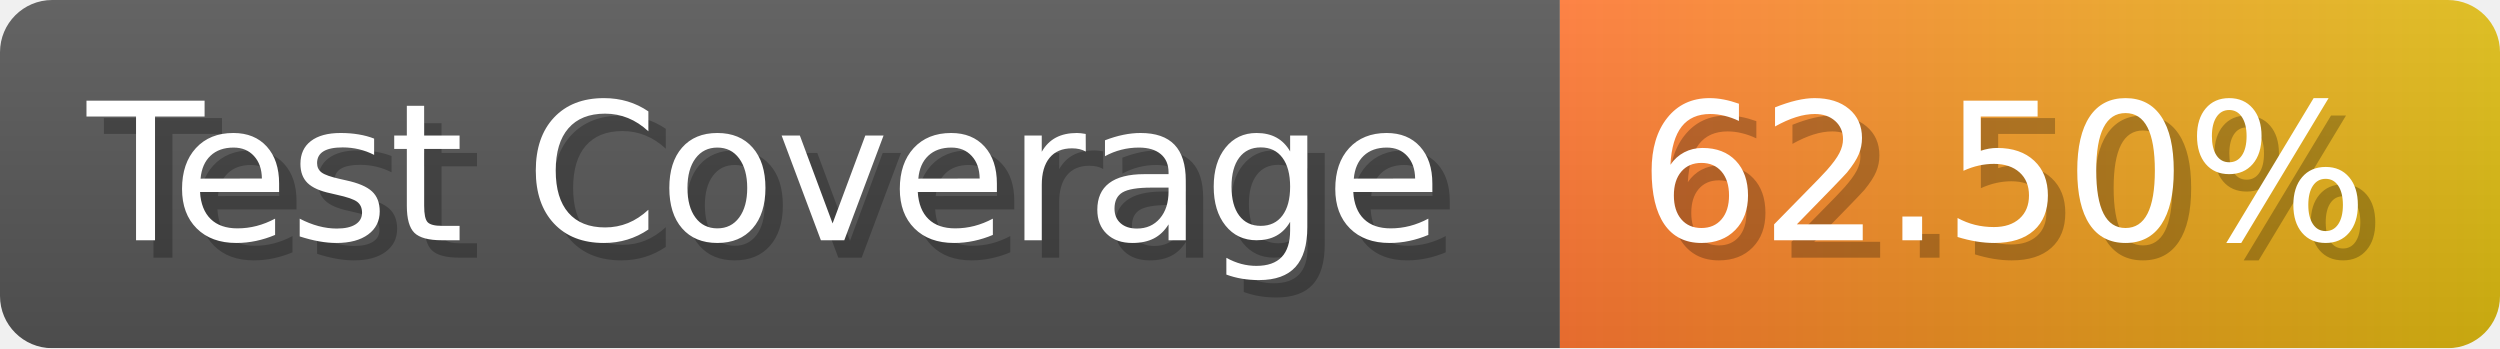
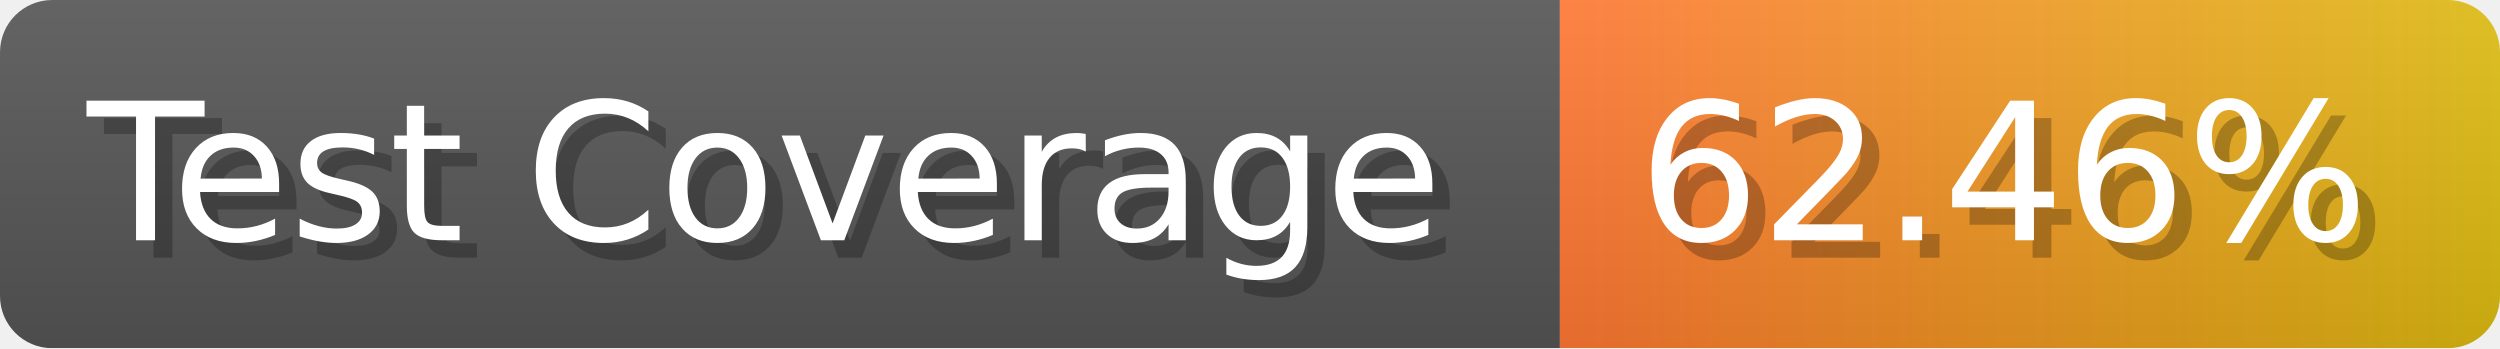
- <svg xmlns="http://www.w3.org/2000/svg" width="143.6" height="20" viewBox="0 0 1436 200" role="img" aria-label="Test Coverage: 62.50%">
+ <svg xmlns="http://www.w3.org/2000/svg" width="143.6" height="20" viewBox="0 0 1436 200" role="img" aria-label="Test Coverage: 62.46%">
  <linearGradient id="a" x2="0" y2="100%">
    <stop offset="0" stop-opacity=".1" stop-color="#EEE" />
    <stop offset="1" stop-opacity=".1" />
  </linearGradient>
  <mask id="m">
    <rect width="1436" height="200" rx="30" fill="#FFF" />
  </mask>
  <g mask="url(#m)">
    <rect width="896" height="200" fill="#555" />
    <rect width="540" height="200" fill="url(#x)" x="896" />
    <rect width="1436" height="200" fill="url(#a)" />
  </g>
  <g aria-hidden="true" fill="#fff" text-anchor="start" font-family="Verdana,DejaVu Sans,sans-serif" font-size="110">
    <text x="60" y="148" textLength="796" fill="#000" opacity="0.25">Test Coverage</text>
    <text x="50" y="138" textLength="796">Test Coverage</text>
-     <text x="951" y="148" textLength="440" fill="#000" opacity="0.25">62.50%</text>
-     <text x="941" y="138" textLength="440">62.50%</text>
+     <text x="951" y="148" textLength="440" fill="#000" opacity="0.25">62.46%</text>
+     <text x="941" y="138" textLength="440">62.46%</text>
  </g>
  <linearGradient id="x" x1="0%" y1="0%" x2="100%" y2="0%">
    <stop offset="0%" style="stop-color:#F73" />
    <stop offset="100%" style="stop-color:#DB1" />
  </linearGradient>
</svg>
